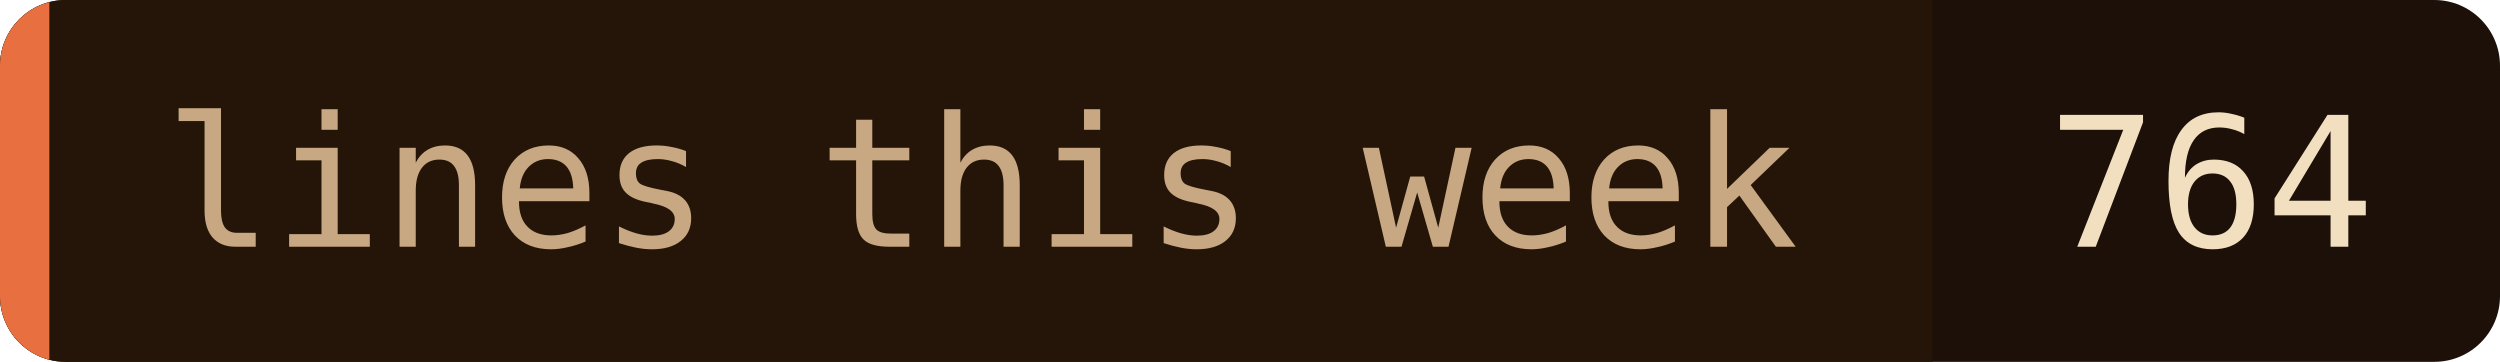
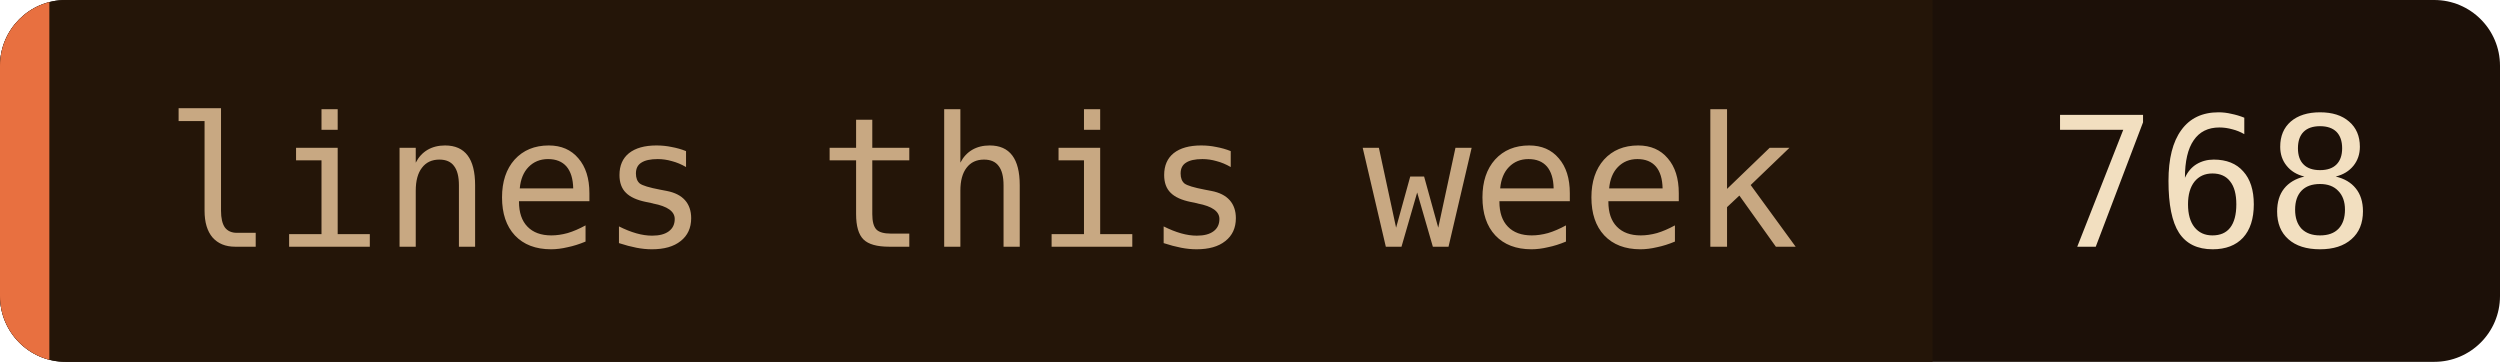
- <svg xmlns="http://www.w3.org/2000/svg" width="152" height="22" role="img" aria-label="lines this week: 764">
+ <svg xmlns="http://www.w3.org/2000/svg" width="152" height="22" role="img" aria-label="lines this week: 768">
  <clipPath id="c">
    <rect width="152" height="22" rx="4" />
  </clipPath>
  <g clip-path="url(#c)">
    <rect width="152" height="22" fill="#1c1008" />
    <rect width="117.5" height="22" fill="#241508" />
    <rect width="3" height="22" fill="#e87040" />
  </g>
  <g font-family="'JetBrains Mono', 'Fira Code', ui-monospace, SFMono-Regular, Menlo, monospace" font-size="11">
    <text x="10" y="15" fill="#c8a882">lines this week</text>
-     <text x="124.5" y="15" fill="#f2dfc0">764</text>
+     <text x="124.5" y="15" fill="#f2dfc0">768</text>
  </g>
</svg>
